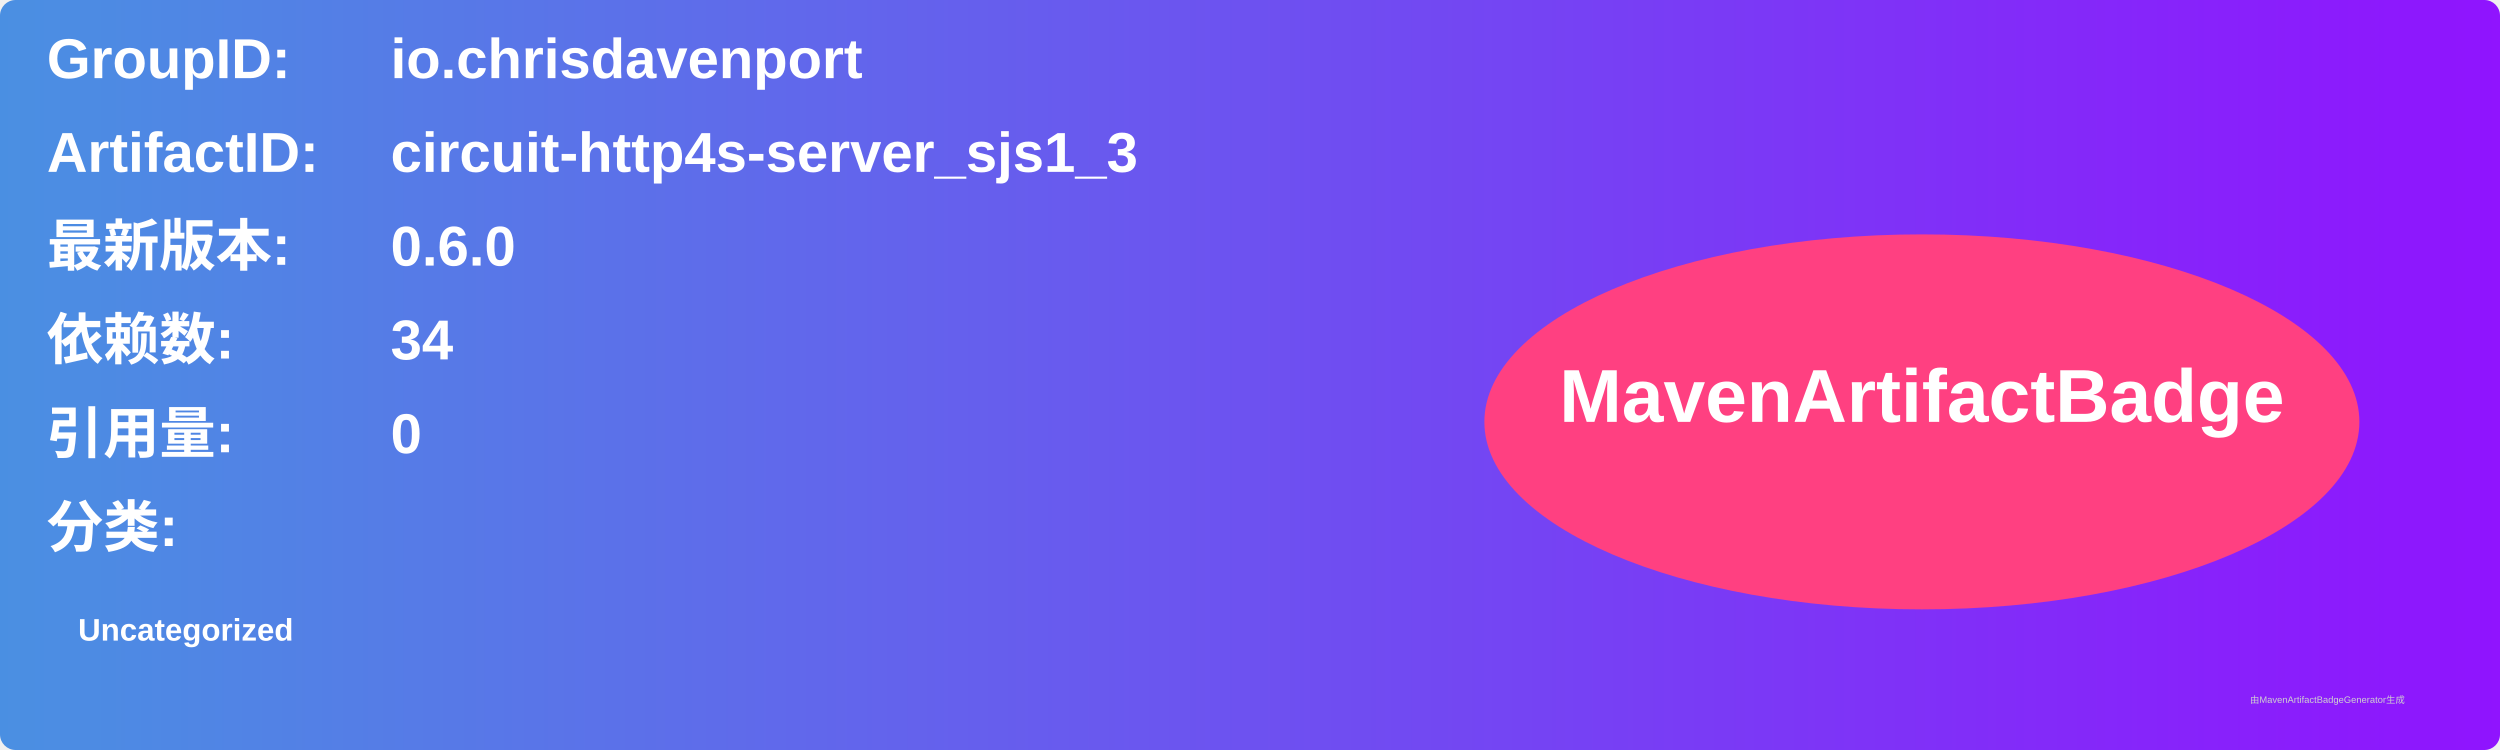
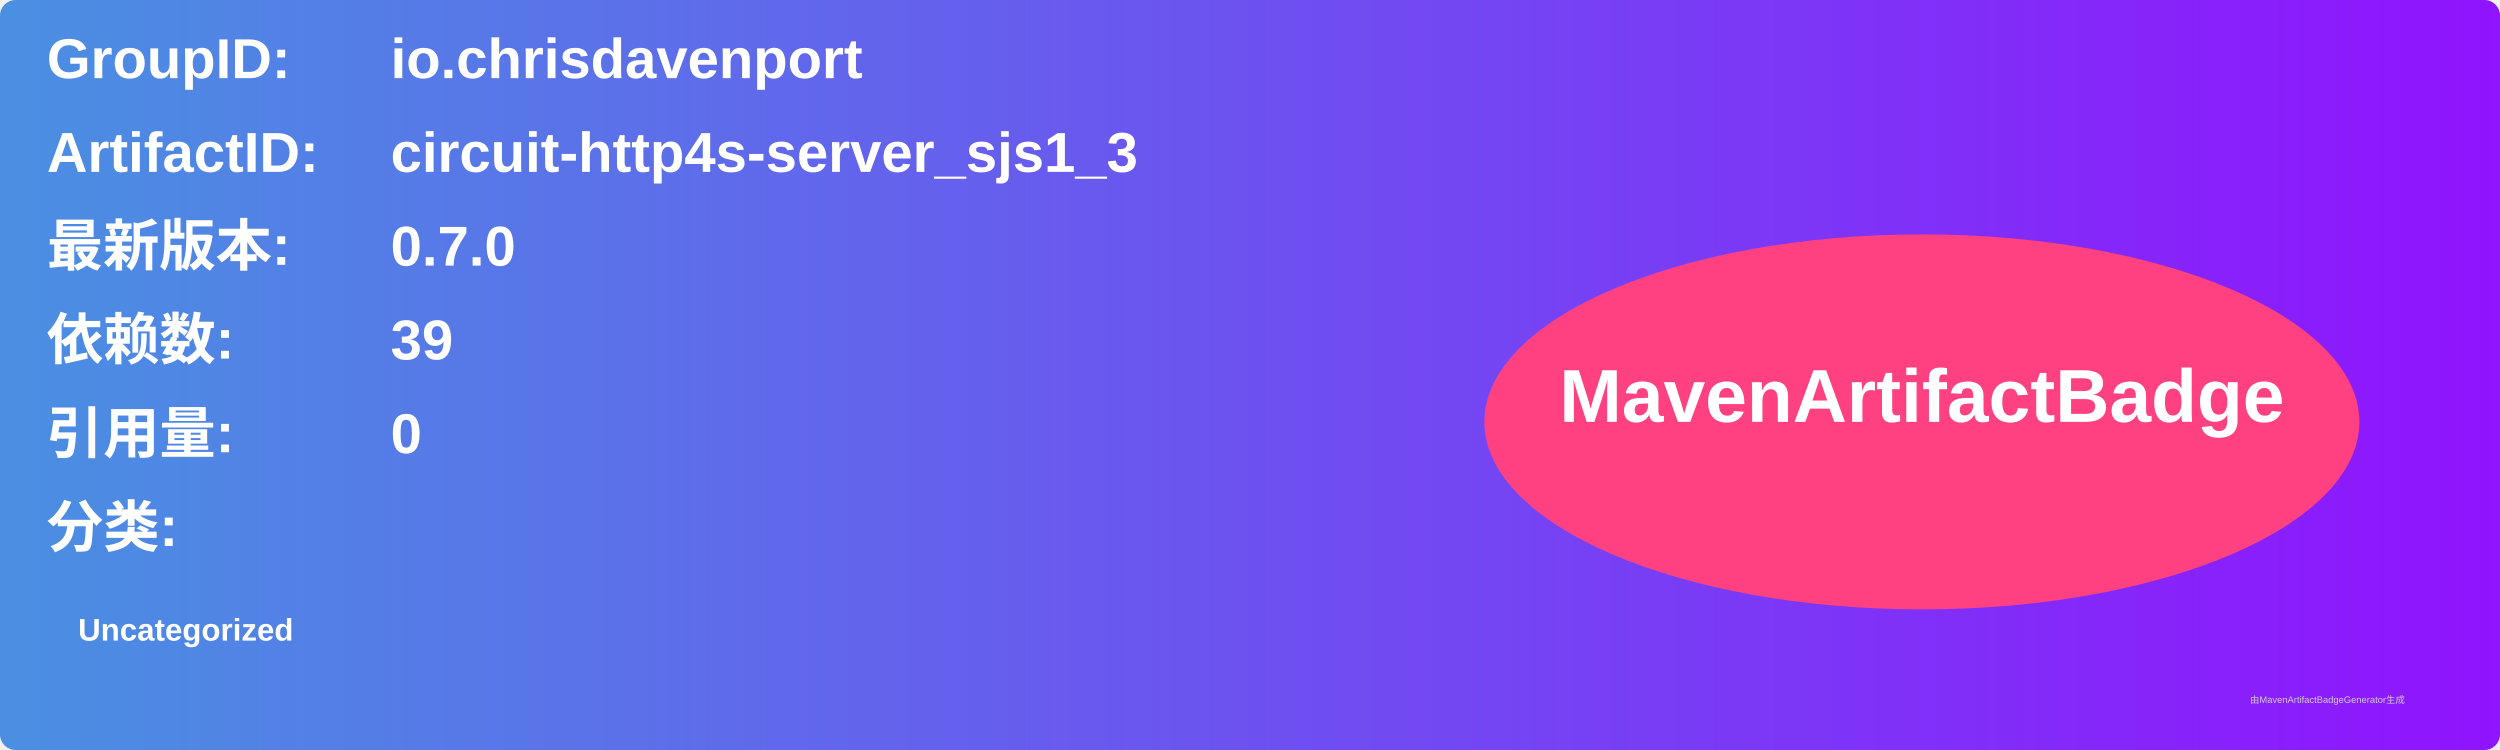
<svg xmlns="http://www.w3.org/2000/svg" width="800" height="240" viewBox="0 0 800 240">
  <linearGradient id="grad" x1="0%" y1="0%" x2="100%" y2="0%">
    <stop offset="0%" stop-color="#4a90e2" />
    <stop offset="100%" stop-color="#9013fe" />
  </linearGradient>
  <rect width="100%" height="100%" rx="5" ry="5" fill="url(#grad)" />
  <g transform="translate(15, 15)">
    <text x="0" y="10" font-family="Arial" font-size="18" fill="white" font-weight="bold" width="260">GroupID:</text>
    <text x="110" y="10" font-family="Arial" font-size="18" fill="white" font-weight="bold" width="460">io.chrisdavenport</text>
    <text x="0" y="40" font-family="Arial" font-size="18" fill="white" font-weight="bold" width="260">ArtifactID:</text>
    <text x="110" y="40" font-family="Arial" font-size="18" fill="white" font-weight="bold" width="460">circuit-http4s-server_sjs1_3</text>
    <text x="0" y="70" font-family="Arial" font-size="18" fill="white" font-weight="bold">最新版本:</text>
    <text x="110" y="70" font-family="Arial" font-size="18" fill="white" font-weight="bold">
-       <tspan font-weight="bold">0.6.0</tspan>
+       <tspan font-weight="bold">0.7.0</tspan>
    </text>
    <text x="0" y="100" font-family="Arial" font-size="18" fill="white" font-weight="bold">依赖数: </text>
    <text x="110" y="100" font-family="Arial" font-size="18" fill="white">
-       <tspan font-weight="bold">34</tspan>
+       <tspan font-weight="bold">39</tspan>
    </text>
    <text x="0" y="130" font-family="Arial" font-size="18" fill="white" font-weight="bold">引用量: </text>
    <text x="110" y="130" font-family="Arial" font-size="18" fill="white">
      <tspan font-weight="bold">0</tspan>
    </text>
    <text x="0" y="160" font-family="Arial" font-size="18" fill="white" font-weight="bold">分类:</text>
    <text x="10" y="190" font-family="Arial" font-size="10" fill="white">
      <tspan font-weight="bold">Uncategorized</tspan>
    </text>
    <ellipse cx="600" cy="120" rx="140" ry="60" fill="#ff4081" />
    <text x="600" y="120" text-anchor="middle" font-family="Arial" font-size="24" fill="white" font-weight="bold">MavenArtifactBadge</text>
  </g>
  <text x="720" y="225" font-family="Arial" font-size="3" fill="#d0d0d0">由MavenArtifactBadgeGenerator生成</text>
</svg>
